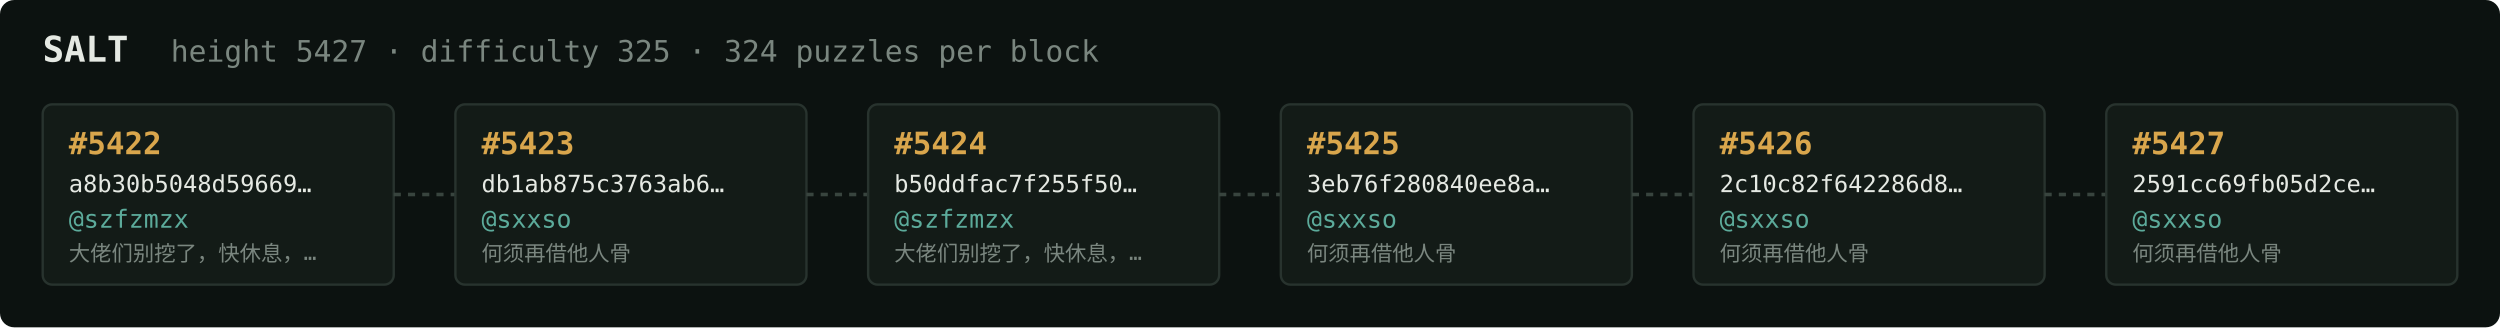
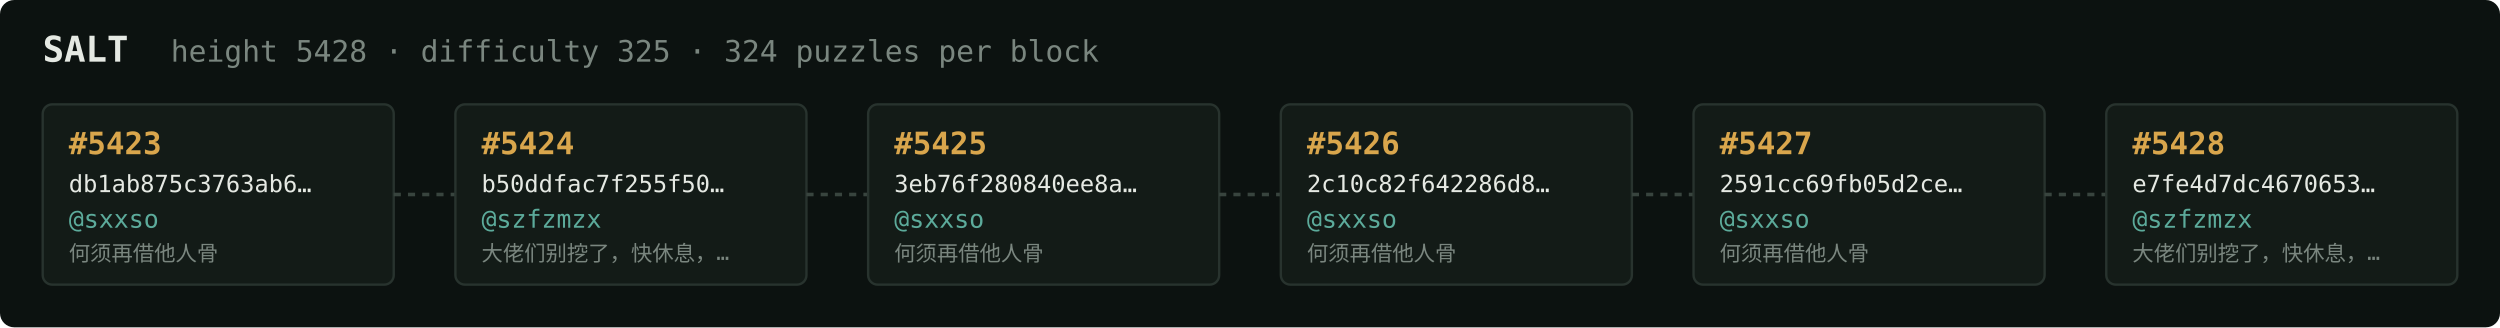
<svg xmlns="http://www.w3.org/2000/svg" width="1054" height="138" viewBox="0 0 1054 138" font-family="ui-monospace,SFMono-Regular,Menlo,monospace">
  <rect fill="#0c1210" width="1054" height="138" rx="6" />
  <text x="18" y="26" fill="#e5e9e3" font-size="15" font-weight="700">SALT</text>
-   <text x="72" y="26" fill="#7a867f" font-size="12.5">height 5427 · difficulty 325 · 324 puzzles per block</text>
+   <text x="72" y="26" fill="#7a867f" font-size="12.5">height 5428 · difficulty 325 · 324 puzzles per block</text>
  <rect x="18" y="44" width="148" height="76" rx="4" fill="#131b17" stroke="#28332e" stroke-width="1" />
-   <text x="29" y="65" fill="#d9a64c" font-size="13" font-weight="700">#5422</text>
-   <text x="29" y="81" fill="#e5e9e3" font-size="10">a8b30b5048d59669…</text>
-   <text x="29" y="96" fill="#5cab9b" font-size="10.5">@szfzmzx</text>
-   <text x="29" y="110" fill="#7a867f" font-size="9">大佬们别挖了，快休息，…</text>
+   <text x="29" y="65" fill="#d9a64c" font-size="13" font-weight="700">#5423</text>
+   <text x="29" y="81" fill="#e5e9e3" font-size="10">db1ab875c3763ab6…</text>
+   <text x="29" y="96" fill="#5cab9b" font-size="10.5">@sxxso</text>
+   <text x="29" y="110" fill="#7a867f" font-size="9">何须再借他人骨</text>
  <line x1="166" y1="82.0" x2="192" y2="82.0" stroke="#38443e" stroke-width="1.5" stroke-dasharray="3 3" />
  <rect x="192" y="44" width="148" height="76" rx="4" fill="#131b17" stroke="#28332e" stroke-width="1" />
-   <text x="203" y="65" fill="#d9a64c" font-size="13" font-weight="700">#5423</text>
-   <text x="203" y="81" fill="#e5e9e3" font-size="10">db1ab875c3763ab6…</text>
-   <text x="203" y="96" fill="#5cab9b" font-size="10.5">@sxxso</text>
-   <text x="203" y="110" fill="#7a867f" font-size="9">何须再借他人骨</text>
+   <text x="203" y="65" fill="#d9a64c" font-size="13" font-weight="700">#5424</text>
+   <text x="203" y="81" fill="#e5e9e3" font-size="10">b50ddfac7f255f50…</text>
+   <text x="203" y="96" fill="#5cab9b" font-size="10.5">@szfzmzx</text>
+   <text x="203" y="110" fill="#7a867f" font-size="9">大佬们别挖了，快休息，…</text>
  <line x1="340" y1="82.0" x2="366" y2="82.0" stroke="#38443e" stroke-width="1.5" stroke-dasharray="3 3" />
  <rect x="366" y="44" width="148" height="76" rx="4" fill="#131b17" stroke="#28332e" stroke-width="1" />
-   <text x="377" y="65" fill="#d9a64c" font-size="13" font-weight="700">#5424</text>
-   <text x="377" y="81" fill="#e5e9e3" font-size="10">b50ddfac7f255f50…</text>
-   <text x="377" y="96" fill="#5cab9b" font-size="10.5">@szfzmzx</text>
-   <text x="377" y="110" fill="#7a867f" font-size="9">大佬们别挖了，快休息，…</text>
+   <text x="377" y="65" fill="#d9a64c" font-size="13" font-weight="700">#5425</text>
+   <text x="377" y="81" fill="#e5e9e3" font-size="10">3eb76f280840ee8a…</text>
+   <text x="377" y="96" fill="#5cab9b" font-size="10.5">@sxxso</text>
+   <text x="377" y="110" fill="#7a867f" font-size="9">何须再借他人骨</text>
  <line x1="514" y1="82.0" x2="540" y2="82.0" stroke="#38443e" stroke-width="1.5" stroke-dasharray="3 3" />
  <rect x="540" y="44" width="148" height="76" rx="4" fill="#131b17" stroke="#28332e" stroke-width="1" />
-   <text x="551" y="65" fill="#d9a64c" font-size="13" font-weight="700">#5425</text>
-   <text x="551" y="81" fill="#e5e9e3" font-size="10">3eb76f280840ee8a…</text>
+   <text x="551" y="65" fill="#d9a64c" font-size="13" font-weight="700">#5426</text>
+   <text x="551" y="81" fill="#e5e9e3" font-size="10">2c10c82f642286d8…</text>
  <text x="551" y="96" fill="#5cab9b" font-size="10.5">@sxxso</text>
  <text x="551" y="110" fill="#7a867f" font-size="9">何须再借他人骨</text>
  <line x1="688" y1="82.0" x2="714" y2="82.0" stroke="#38443e" stroke-width="1.5" stroke-dasharray="3 3" />
  <rect x="714" y="44" width="148" height="76" rx="4" fill="#131b17" stroke="#28332e" stroke-width="1" />
-   <text x="725" y="65" fill="#d9a64c" font-size="13" font-weight="700">#5426</text>
-   <text x="725" y="81" fill="#e5e9e3" font-size="10">2c10c82f642286d8…</text>
+   <text x="725" y="65" fill="#d9a64c" font-size="13" font-weight="700">#5427</text>
+   <text x="725" y="81" fill="#e5e9e3" font-size="10">2591cc69fb05d2ce…</text>
  <text x="725" y="96" fill="#5cab9b" font-size="10.5">@sxxso</text>
  <text x="725" y="110" fill="#7a867f" font-size="9">何须再借他人骨</text>
  <line x1="862" y1="82.0" x2="888" y2="82.0" stroke="#38443e" stroke-width="1.5" stroke-dasharray="3 3" />
  <rect x="888" y="44" width="148" height="76" rx="4" fill="#131b17" stroke="#28332e" stroke-width="1" />
-   <text x="899" y="65" fill="#d9a64c" font-size="13" font-weight="700">#5427</text>
-   <text x="899" y="81" fill="#e5e9e3" font-size="10">2591cc69fb05d2ce…</text>
-   <text x="899" y="96" fill="#5cab9b" font-size="10.5">@sxxso</text>
-   <text x="899" y="110" fill="#7a867f" font-size="9">何须再借他人骨</text>
+   <text x="899" y="65" fill="#d9a64c" font-size="13" font-weight="700">#5428</text>
+   <text x="899" y="81" fill="#e5e9e3" font-size="10">e7fe4d7dc4670653…</text>
+   <text x="899" y="96" fill="#5cab9b" font-size="10.5">@szfzmzx</text>
+   <text x="899" y="110" fill="#7a867f" font-size="9">大佬们别挖了，快休息，…</text>
</svg>
